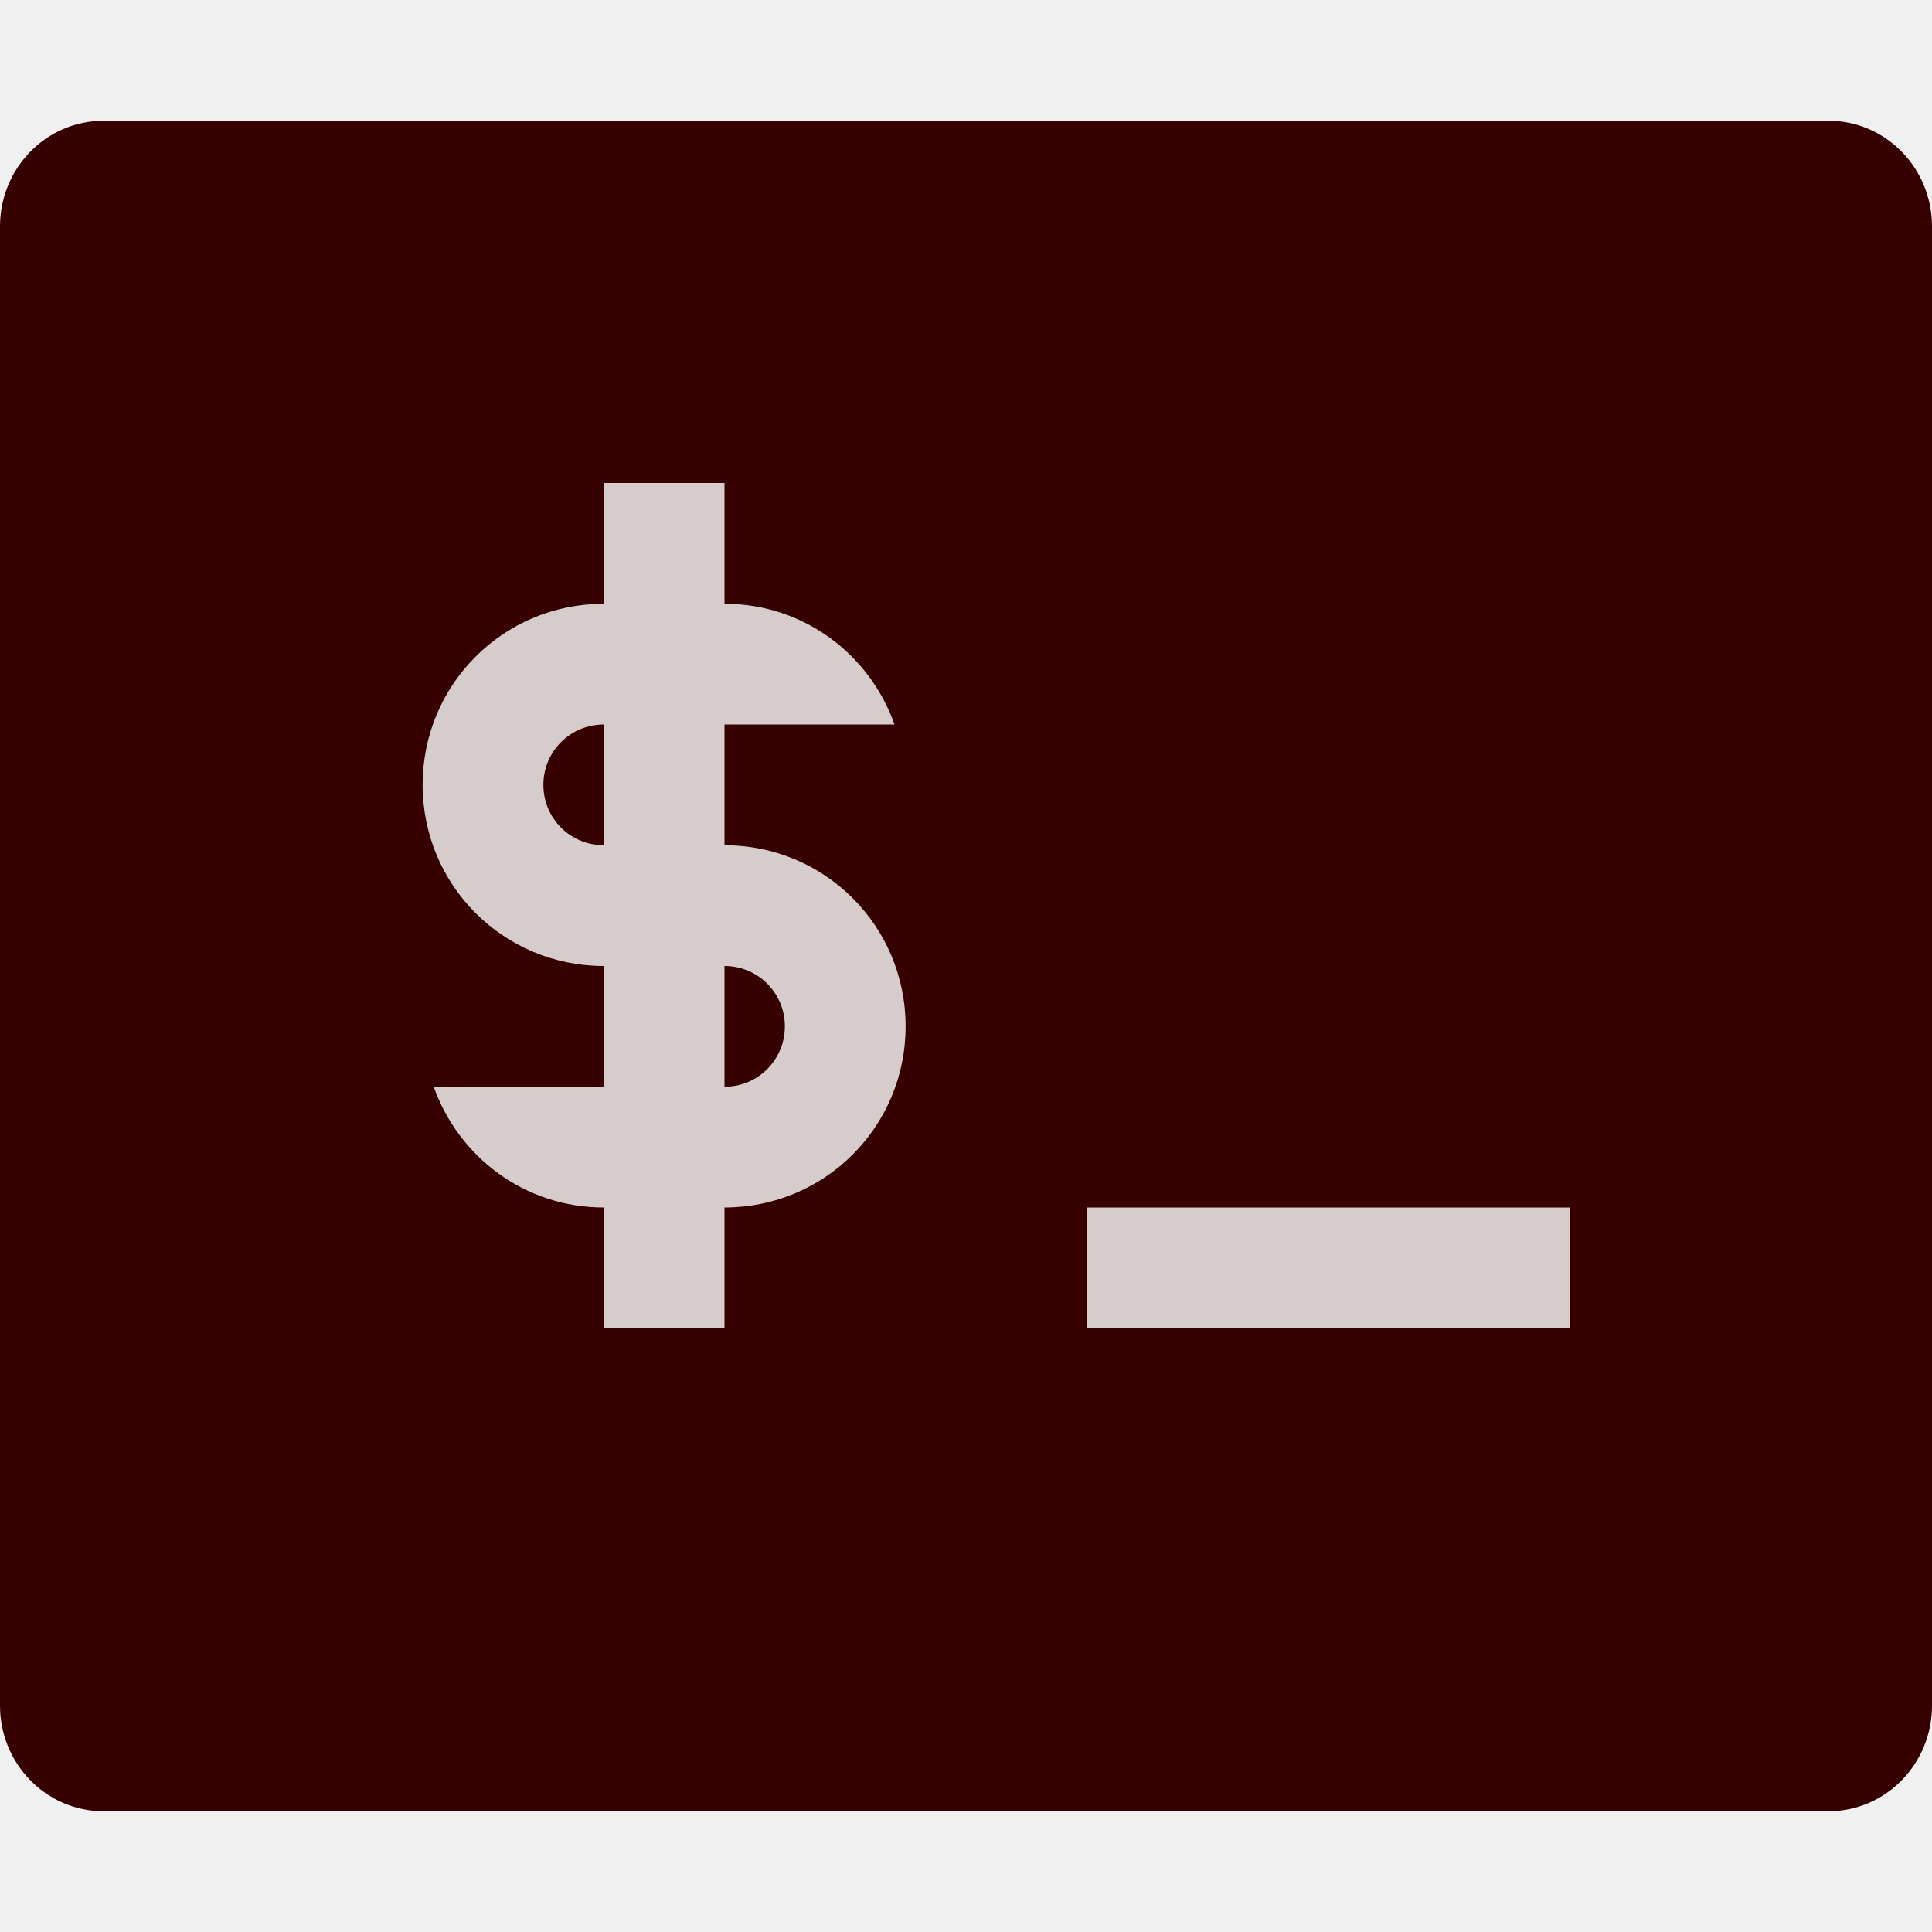
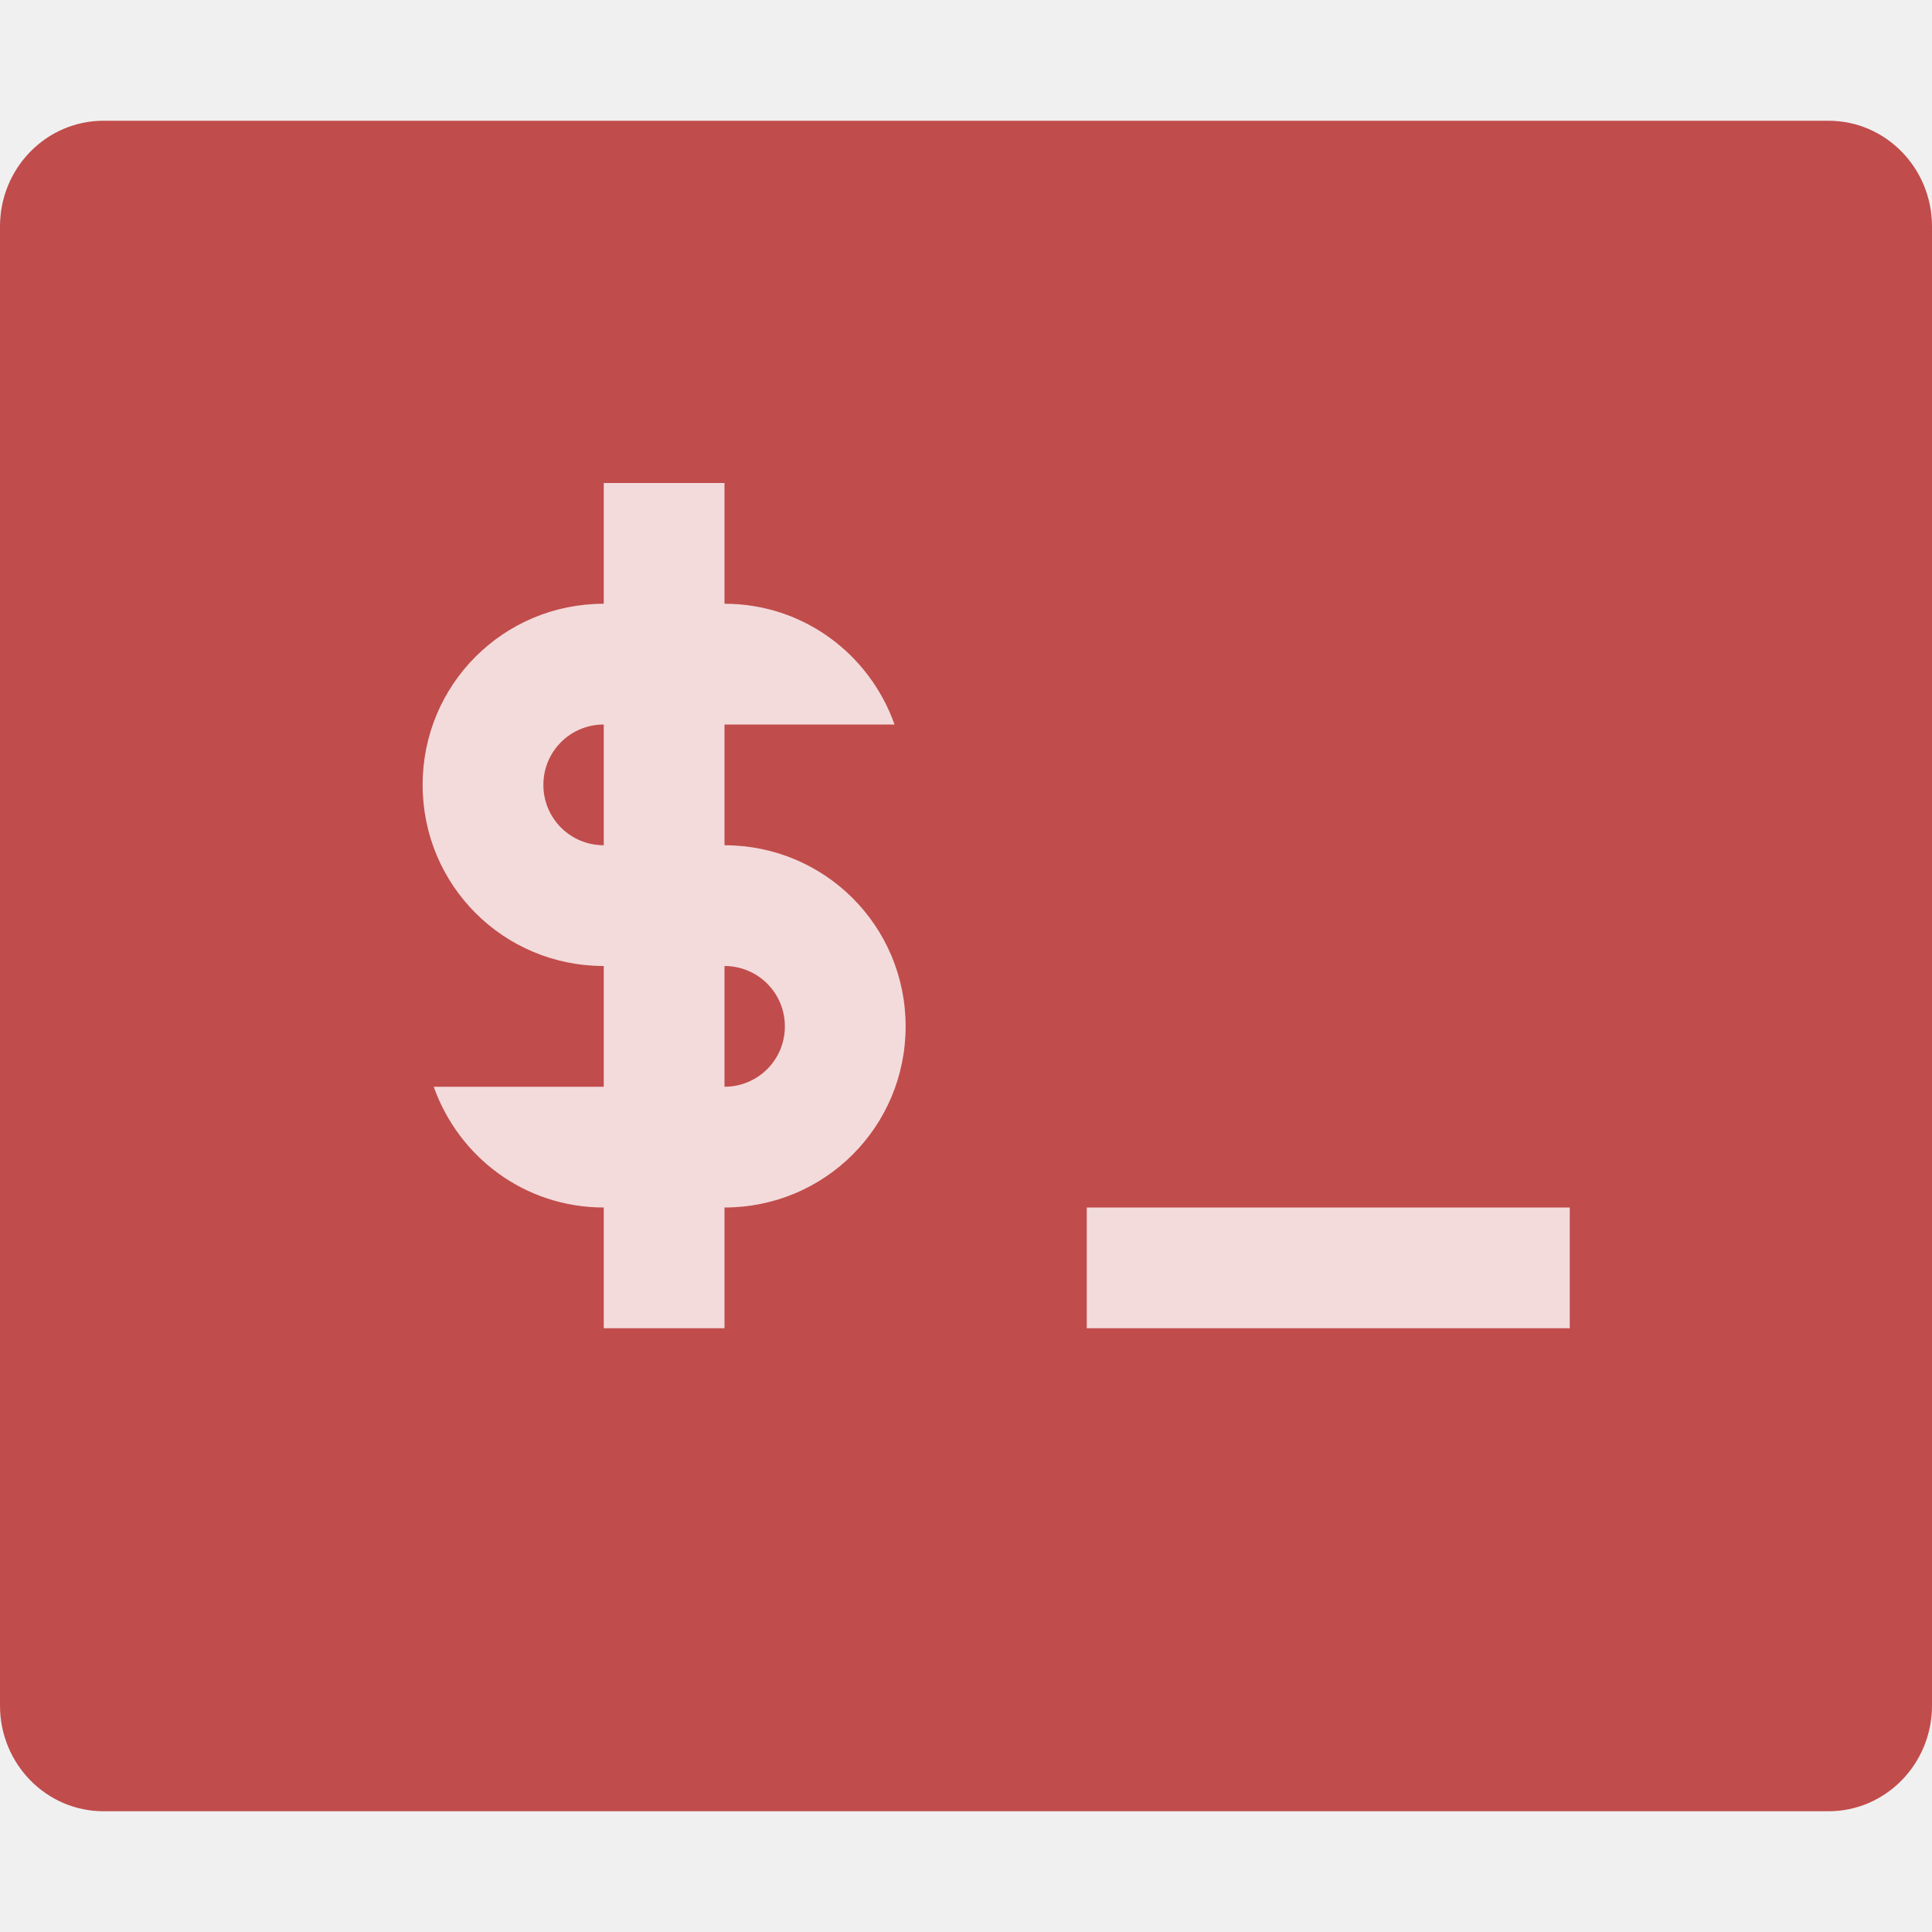
<svg xmlns="http://www.w3.org/2000/svg" id="svg2817" height="16" width="16" version="1.0">
  <defs id="defs222" />
  <text id="text4087-2-6-5" font-size="12.666px" xml:space="preserve" y="-21.187" x="877.226" style="font-size:12.666px;font-family:'Bitstream Vera Sans';opacity:0.8;fill:#000000">
    <tspan id="tspan4089-7-2-9" y="-21.187" x="877.226" />
  </text>
  <text id="text4087-2-6-5-5" font-size="12.666px" xml:space="preserve" y="-61.929" x="901.187" style="font-size:12.666px;font-family:'Bitstream Vera Sans';opacity:0.8;fill:#000000">
    <tspan id="tspan4089-7-2-9-6" y="-61.929" x="901.187" />
  </text>
  <text id="text4087-2-6-5-2" font-size="12.666px" xml:space="preserve" y="-92.007" x="-569.371" style="font-size:12.666px;font-family:'Bitstream Vera Sans';opacity:0.8;fill:#000000">
    <tspan id="tspan4089-7-2-9-2" y="-92.007" x="-569.371" />
  </text>
  <text id="text4087-2-6-5-59" font-size="12.666px" xml:space="preserve" y="653.546" x="-2393.057" style="font-size:12.666px;font-family:'Bitstream Vera Sans';opacity:0.8;fill:#000000">
    <tspan id="tspan4089-7-2-9-4" y="653.546" x="-2393.057" />
  </text>
  <text id="text4087-2-6-5-1" font-size="12.666px" xml:space="preserve" y="-477.328" x="-454.88" style="font-size:12.666px;font-family:'Bitstream Vera Sans';opacity:0.8;fill:#000000">
    <tspan id="tspan4089-7-2-9-7" y="-477.328" x="-454.88" />
  </text>
  <text id="text4087-2-6-5-7" font-size="12.666px" xml:space="preserve" y="-890.798" x="352.722" style="font-size:12.666px;font-family:'Bitstream Vera Sans';opacity:0.8;fill:#000000">
    <tspan id="tspan4089-7-2-9-1" y="-890.798" x="352.722" />
  </text>
  <text id="text4087-2-6-5-5-3" font-size="12.666px" xml:space="preserve" y="-931.54" x="376.683" style="font-size:12.666px;font-family:'Bitstream Vera Sans';opacity:0.8;fill:#000000">
    <tspan id="tspan4089-7-2-9-6-5" y="-931.54" x="376.683" />
  </text>
  <text id="text4087-2-6-5-3" font-size="12.666px" xml:space="preserve" y="-938.75" x="-1114.78" style="font-size:12.666px;font-family:'Bitstream Vera Sans';opacity:0.8;fill:#000000">
    <tspan id="tspan4089-7-2-9-18" y="-938.75" x="-1114.78" />
  </text>
  <text id="text4087-2-6-5-4" font-size="12.666px" xml:space="preserve" y="-1211.984" x="345.763" style="font-size:12.666px;font-family:'Bitstream Vera Sans';opacity:0.8;fill:#000000">
    <tspan id="tspan4089-7-2-9-9" y="-1211.984" x="345.763" />
  </text>
  <text id="text4087-2-6-5-7-1" font-size="12.666px" xml:space="preserve" y="-585.293" x="1831.886" style="font-size:12.666px;font-family:'Bitstream Vera Sans';opacity:0.8;fill:#000000">
    <tspan id="tspan4089-7-2-9-1-8" y="-585.293" x="1831.886" />
  </text>
  <text id="text4087-2-6-5-5-5" font-size="12.666px" xml:space="preserve" y="-626.034" x="1855.847" style="font-size:12.666px;font-family:'Bitstream Vera Sans';opacity:0.8;fill:#000000">
    <tspan id="tspan4089-7-2-9-6-9" y="-626.034" x="1855.847" />
  </text>
  <text id="text4087-2-6-5-75" font-size="12.666px" xml:space="preserve" y="-633.244" x="364.384" style="font-size:12.666px;font-family:'Bitstream Vera Sans';opacity:0.8;fill:#000000">
    <tspan id="tspan4089-7-2-9-3" y="-633.244" x="364.384" />
  </text>
  <text id="text4087-2-6-5-4-8" font-size="12.666px" xml:space="preserve" y="-906.478" x="1824.927" style="font-size:12.666px;font-family:'Bitstream Vera Sans';opacity:0.8;fill:#000000">
    <tspan id="tspan4089-7-2-9-9-8" y="-906.478" x="1824.927" />
  </text>
  <text id="text4087-2-6-5-45" font-size="12.666px" xml:space="preserve" y="-681.336" x="-573.433" style="font-size:12.666px;font-family:'Bitstream Vera Sans';opacity:0.8;fill:#000000">
    <tspan id="tspan4089-7-2-9-75" y="-681.336" x="-573.433" />
  </text>
  <text id="text4087-2-6-5-59-7" font-size="12.666px" xml:space="preserve" y="64.218" x="-2397.118" style="font-size:12.666px;font-family:'Bitstream Vera Sans';opacity:0.8;fill:#000000">
    <tspan id="tspan4089-7-2-9-4-0" y="64.218" x="-2397.118" />
  </text>
  <text id="text4087-2-6-5-8" font-size="12.666px" xml:space="preserve" y="157.09" x="-682.363" style="font-size:12.666px;font-family:'Bitstream Vera Sans';opacity:0.8;fill:#000000">
    <tspan id="tspan4089-7-2-9-19" y="157.09" x="-682.363" />
  </text>
  <text id="text4087-2-6-5-7-5" font-size="12.666px" xml:space="preserve" y="-22.092" x="426.662" style="font-size:12.666px;font-family:'Bitstream Vera Sans';opacity:0.8;fill:#000000">
    <tspan id="tspan4089-7-2-9-1-2" y="-22.092" x="426.662" />
  </text>
  <text id="text4087-2-6-5-5-0" font-size="12.666px" xml:space="preserve" y="-62.834" x="450.622" style="font-size:12.666px;font-family:'Bitstream Vera Sans';opacity:0.8;fill:#000000">
    <tspan id="tspan4089-7-2-9-6-2" y="-62.834" x="450.622" />
  </text>
  <text id="text4087-2-6-5-26" font-size="12.666px" xml:space="preserve" y="-70.044" x="-1040.841" style="font-size:12.666px;font-family:'Bitstream Vera Sans';opacity:0.8;fill:#000000">
    <tspan id="tspan4089-7-2-9-90" y="-70.044" x="-1040.841" />
  </text>
  <text id="text4087-2-6-5-4-3" font-size="12.666px" xml:space="preserve" y="-343.278" x="419.702" style="font-size:12.666px;font-family:'Bitstream Vera Sans';opacity:0.8;fill:#000000">
    <tspan id="tspan4089-7-2-9-9-5" y="-343.278" x="419.702" />
  </text>
  <text id="text4087-2-6-5-55" font-size="12.666px" xml:space="preserve" y="-72.758" x="-608.033" style="font-size:12.666px;font-family:'Bitstream Vera Sans';opacity:0.8;fill:#000000">
    <tspan id="tspan4089-7-2-9-32" y="-72.758" x="-608.033" />
  </text>
  <text id="text4087-2-6-5-59-9" font-size="12.666px" xml:space="preserve" y="672.795" x="-2431.718" style="font-size:12.666px;font-family:'Bitstream Vera Sans';opacity:0.8;fill:#000000">
    <tspan id="tspan4089-7-2-9-4-1" y="672.795" x="-2431.718" />
  </text>
  <text id="text4087-2-6-5-1-8" font-size="12.666px" xml:space="preserve" y="-934.289" x="-456.939" style="font-size:12.666px;font-family:'Bitstream Vera Sans';opacity:0.8;fill:#000000">
    <tspan id="tspan4089-7-2-9-7-8" y="-934.289" x="-456.939" />
  </text>
  <text id="text4087-2-6-5-7-8" font-size="12.666px" xml:space="preserve" y="-1347.759" x="350.663" style="font-size:12.666px;font-family:'Bitstream Vera Sans';opacity:0.8;fill:#000000">
    <tspan id="tspan4089-7-2-9-1-9" y="-1347.759" x="350.663" />
  </text>
  <text id="text4087-2-6-5-5-52" font-size="12.666px" xml:space="preserve" y="-1388.501" x="374.624" style="font-size:12.666px;font-family:'Bitstream Vera Sans';opacity:0.8;fill:#000000">
    <tspan id="tspan4089-7-2-9-6-4" y="-1388.501" x="374.624" />
  </text>
  <text id="text4087-2-6-5-3-4" font-size="12.666px" xml:space="preserve" y="-1395.71" x="-1116.84" style="font-size:12.666px;font-family:'Bitstream Vera Sans';opacity:0.8;fill:#000000">
    <tspan id="tspan4089-7-2-9-18-3" y="-1395.71" x="-1116.84" />
  </text>
  <text id="text4087-2-6-5-4-7" font-size="12.666px" xml:space="preserve" y="-1668.945" x="343.703" style="font-size:12.666px;font-family:'Bitstream Vera Sans';opacity:0.8;fill:#000000">
    <tspan id="tspan4089-7-2-9-9-54" y="-1668.945" x="343.703" />
  </text>
  <text id="text4087-2-6-5-7-1-2" font-size="12.666px" xml:space="preserve" y="-1042.253" x="1829.826" style="font-size:12.666px;font-family:'Bitstream Vera Sans';opacity:0.8;fill:#000000">
    <tspan id="tspan4089-7-2-9-1-8-0" y="-1042.253" x="1829.826" />
  </text>
  <text id="text4087-2-6-5-5-5-6" font-size="12.666px" xml:space="preserve" y="-1082.995" x="1853.787" style="font-size:12.666px;font-family:'Bitstream Vera Sans';opacity:0.8;fill:#000000">
    <tspan id="tspan4089-7-2-9-6-9-8" y="-1082.995" x="1853.787" />
  </text>
  <text id="text4087-2-6-5-75-4" font-size="12.666px" xml:space="preserve" y="-1090.205" x="362.324" style="font-size:12.666px;font-family:'Bitstream Vera Sans';opacity:0.8;fill:#000000">
    <tspan id="tspan4089-7-2-9-3-9" y="-1090.205" x="362.324" />
  </text>
  <text id="text4087-2-6-5-4-8-1" font-size="12.666px" xml:space="preserve" y="-1363.439" x="1822.867" style="font-size:12.666px;font-family:'Bitstream Vera Sans';opacity:0.8;fill:#000000">
    <tspan id="tspan4089-7-2-9-9-8-8" y="-1363.439" x="1822.867" />
  </text>
  <text id="text4087-2-6-5-45-0" font-size="12.666px" xml:space="preserve" y="-1138.296" x="-575.492" style="font-size:12.666px;font-family:'Bitstream Vera Sans';opacity:0.8;fill:#000000">
    <tspan id="tspan4089-7-2-9-75-2" y="-1138.296" x="-575.492" />
  </text>
  <text id="text4087-2-6-5-59-5" font-size="12.666px" xml:space="preserve" y="-392.743" x="-2399.178" style="font-size:12.666px;font-family:'Bitstream Vera Sans';opacity:0.8;fill:#000000">
    <tspan id="tspan4089-7-2-9-4-00" y="-392.743" x="-2399.178" />
  </text>
  <text id="text4087-2-6-5-264" font-size="12.666px" xml:space="preserve" y="-299.87" x="-684.422" style="font-size:12.666px;font-family:'Bitstream Vera Sans';opacity:0.8;fill:#000000">
    <tspan id="tspan4089-7-2-9-8" y="-299.87" x="-684.422" />
  </text>
  <text id="text4087-2-6-5-42" font-size="12.666px" xml:space="preserve" y="-58.956" x="155.592" style="font-size:12.666px;font-family:'Bitstream Vera Sans';opacity:0.8;fill:#000000">
    <tspan id="tspan4089-7-2-9-93" y="-58.956" x="155.592" />
  </text>
  <text id="text4087-2-6-5-5-05" font-size="12.666px" xml:space="preserve" y="-99.698" x="179.553" style="font-size:12.666px;font-family:'Bitstream Vera Sans';opacity:0.8;fill:#000000">
    <tspan id="tspan4089-7-2-9-6-49" y="-99.698" x="179.553" />
  </text>
  <text id="text4087-2-6-5-1-4" font-size="12.666px" xml:space="preserve" y="-293.727" x="-1090.263" style="font-size:12.666px;font-family:'Bitstream Vera Sans';opacity:0.8;fill:#000000">
    <tspan id="tspan4089-7-2-9-7-7" y="-293.727" x="-1090.263" />
  </text>
  <text id="text4087-2-6-5-7-56" font-size="12.666px" xml:space="preserve" y="-707.197" x="-282.661" style="font-size:12.666px;font-family:'Bitstream Vera Sans';opacity:0.8;fill:#000000">
    <tspan id="tspan4089-7-2-9-1-1" y="-707.197" x="-282.661" />
  </text>
  <text id="text4087-2-6-5-5-8" font-size="12.666px" xml:space="preserve" y="-747.938" x="-258.7" style="font-size:12.666px;font-family:'Bitstream Vera Sans';opacity:0.8;fill:#000000">
    <tspan id="tspan4089-7-2-9-6-7" y="-747.938" x="-258.7" />
  </text>
  <text id="text4087-2-6-5-3-42" font-size="12.666px" xml:space="preserve" y="-755.148" x="-1750.164" style="font-size:12.666px;font-family:'Bitstream Vera Sans';opacity:0.8;fill:#000000">
    <tspan id="tspan4089-7-2-9-18-39" y="-755.148" x="-1750.164" />
  </text>
  <text id="text4087-2-6-5-4-4" font-size="12.666px" xml:space="preserve" y="-1028.383" x="-289.621" style="font-size:12.666px;font-family:'Bitstream Vera Sans';opacity:0.8;fill:#000000">
    <tspan id="tspan4089-7-2-9-9-3" y="-1028.383" x="-289.621" />
  </text>
  <text id="text4087-2-6-5-7-1-0" font-size="12.666px" xml:space="preserve" y="-401.691" x="1196.503" style="font-size:12.666px;font-family:'Bitstream Vera Sans';opacity:0.8;fill:#000000">
    <tspan id="tspan4089-7-2-9-1-8-5" y="-401.691" x="1196.503" />
  </text>
  <text id="text4087-2-6-5-5-5-5" font-size="12.666px" xml:space="preserve" y="-442.433" x="1220.463" style="font-size:12.666px;font-family:'Bitstream Vera Sans';opacity:0.8;fill:#000000">
    <tspan id="tspan4089-7-2-9-6-9-2" y="-442.433" x="1220.463" />
  </text>
  <text id="text4087-2-6-5-75-9" font-size="12.666px" xml:space="preserve" y="-449.643" x="-271" style="font-size:12.666px;font-family:'Bitstream Vera Sans';opacity:0.8;fill:#000000">
    <tspan id="tspan4089-7-2-9-3-1" y="-449.643" x="-271" />
  </text>
  <text id="text4087-2-6-5-4-8-18" font-size="12.666px" xml:space="preserve" y="-722.877" x="1189.543" style="font-size:12.666px;font-family:'Bitstream Vera Sans';opacity:0.8;fill:#000000">
    <tspan id="tspan4089-7-2-9-9-8-4" y="-722.877" x="1189.543" />
  </text>
  <text id="text4087-2-6-5-45-3" font-size="12.666px" xml:space="preserve" y="-497.734" x="-1208.816" style="font-size:12.666px;font-family:'Bitstream Vera Sans';opacity:0.8;fill:#000000">
    <tspan id="tspan4089-7-2-9-75-7" y="-497.734" x="-1208.816" />
  </text>
  <text id="text4087-2-6-5-59-8" font-size="12.666px" xml:space="preserve" y="247.819" x="-3032.502" style="font-size:12.666px;font-family:'Bitstream Vera Sans';opacity:0.8;fill:#000000">
    <tspan id="tspan4089-7-2-9-4-2" y="247.819" x="-3032.502" />
  </text>
  <g id="layer4-0" transform="matrix(0.90475,0,0,0.90475,-716.75,-708.29)">
    <text id="text4087-2-6-5-20" font-size="14px" xml:space="preserve" y="1159.415" x="-664.274" style="font-size:14px;font-family:'Bitstream Vera Sans';opacity:0.8;fill:#000000">
      <tspan id="tspan4089-7-2-9-82" y="1159.415" x="-664.274" />
    </text>
  </g>
  <text id="text4087-2-6-5-9" font-size="12.666px" xml:space="preserve" y="-13.949" x="877.226" style="font-size:12.666px;font-family:'Bitstream Vera Sans';opacity:0.8;fill:#000000">
    <tspan id="tspan4089-7-2-9-43" y="-13.949" x="877.226" />
  </text>
  <text id="text4087-2-6-5-5-51" font-size="12.666px" xml:space="preserve" y="-54.691" x="901.187" style="font-size:12.666px;font-family:'Bitstream Vera Sans';opacity:0.8;fill:#000000">
    <tspan id="tspan4089-7-2-9-6-74" y="-54.691" x="901.187" />
  </text>
  <text id="text4087-2-6-5-2-3" font-size="12.666px" xml:space="preserve" y="-84.769" x="-569.371" style="font-size:12.666px;font-family:'Bitstream Vera Sans';opacity:0.8;fill:#000000">
    <tspan id="tspan4089-7-2-9-2-1" y="-84.769" x="-569.371" />
  </text>
  <text id="text4087-2-6-5-59-4" font-size="12.666px" xml:space="preserve" y="660.784" x="-2393.057" style="font-size:12.666px;font-family:'Bitstream Vera Sans';opacity:0.8;fill:#000000">
    <tspan id="tspan4089-7-2-9-4-6" y="660.784" x="-2393.057" />
  </text>
  <text id="text4087-2-6-5-1-9" font-size="12.666px" xml:space="preserve" y="-470.09" x="-454.88" style="font-size:12.666px;font-family:'Bitstream Vera Sans';opacity:0.8;fill:#000000">
    <tspan id="tspan4089-7-2-9-7-4" y="-470.09" x="-454.88" />
  </text>
  <text id="text4087-2-6-5-7-2" font-size="12.666px" xml:space="preserve" y="-883.56" x="352.722" style="font-size:12.666px;font-family:'Bitstream Vera Sans';opacity:0.8;fill:#000000">
    <tspan id="tspan4089-7-2-9-1-26" y="-883.56" x="352.722" />
  </text>
  <text id="text4087-2-6-5-5-3-4" font-size="12.666px" xml:space="preserve" y="-924.302" x="376.683" style="font-size:12.666px;font-family:'Bitstream Vera Sans';opacity:0.8;fill:#000000">
    <tspan id="tspan4089-7-2-9-6-5-1" y="-924.302" x="376.683" />
  </text>
  <text id="text4087-2-6-5-3-2" font-size="12.666px" xml:space="preserve" y="-931.512" x="-1114.78" style="font-size:12.666px;font-family:'Bitstream Vera Sans';opacity:0.8;fill:#000000">
    <tspan id="tspan4089-7-2-9-18-8" y="-931.512" x="-1114.78" />
  </text>
  <text id="text4087-2-6-5-4-89" font-size="12.666px" xml:space="preserve" y="-1204.746" x="345.763" style="font-size:12.666px;font-family:'Bitstream Vera Sans';opacity:0.8;fill:#000000">
    <tspan id="tspan4089-7-2-9-9-2" y="-1204.746" x="345.763" />
  </text>
  <text id="text4087-2-6-5-7-1-8" font-size="12.666px" xml:space="preserve" y="-578.055" x="1831.886" style="font-size:12.666px;font-family:'Bitstream Vera Sans';opacity:0.8;fill:#000000">
    <tspan id="tspan4089-7-2-9-1-8-8" y="-578.055" x="1831.886" />
  </text>
  <text id="text4087-2-6-5-5-5-8" font-size="12.666px" xml:space="preserve" y="-618.797" x="1855.847" style="font-size:12.666px;font-family:'Bitstream Vera Sans';opacity:0.8;fill:#000000">
    <tspan id="tspan4089-7-2-9-6-9-6" y="-618.797" x="1855.847" />
  </text>
  <text id="text4087-2-6-5-75-8" font-size="12.666px" xml:space="preserve" y="-626.006" x="364.384" style="font-size:12.666px;font-family:'Bitstream Vera Sans';opacity:0.8;fill:#000000">
    <tspan id="tspan4089-7-2-9-3-3" y="-626.006" x="364.384" />
  </text>
  <text id="text4087-2-6-5-4-8-8" font-size="12.666px" xml:space="preserve" y="-899.24" x="1824.927" style="font-size:12.666px;font-family:'Bitstream Vera Sans';opacity:0.8;fill:#000000">
    <tspan id="tspan4089-7-2-9-9-8-3" y="-899.24" x="1824.927" />
  </text>
  <text id="text4087-2-6-5-45-33" font-size="12.666px" xml:space="preserve" y="-674.098" x="-573.433" style="font-size:12.666px;font-family:'Bitstream Vera Sans';opacity:0.8;fill:#000000">
    <tspan id="tspan4089-7-2-9-75-8" y="-674.098" x="-573.433" />
  </text>
  <text id="text4087-2-6-5-59-7-0" font-size="12.666px" xml:space="preserve" y="71.456" x="-2397.118" style="font-size:12.666px;font-family:'Bitstream Vera Sans';opacity:0.8;fill:#000000">
    <tspan id="tspan4089-7-2-9-4-0-4" y="71.456" x="-2397.118" />
  </text>
  <text id="text4087-2-6-5-8-7" font-size="12.666px" xml:space="preserve" y="164.328" x="-682.363" style="font-size:12.666px;font-family:'Bitstream Vera Sans';opacity:0.8;fill:#000000">
    <tspan id="tspan4089-7-2-9-19-6" y="164.328" x="-682.363" />
  </text>
  <text id="text4087-2-6-5-7-5-8" font-size="12.666px" xml:space="preserve" y="-14.854" x="426.662" style="font-size:12.666px;font-family:'Bitstream Vera Sans';opacity:0.8;fill:#000000">
    <tspan id="tspan4089-7-2-9-1-2-9" y="-14.854" x="426.662" />
  </text>
  <text id="text4087-2-6-5-5-0-0" font-size="12.666px" xml:space="preserve" y="-55.596" x="450.622" style="font-size:12.666px;font-family:'Bitstream Vera Sans';opacity:0.8;fill:#000000">
    <tspan id="tspan4089-7-2-9-6-2-6" y="-55.596" x="450.622" />
  </text>
  <text id="text4087-2-6-5-26-8" font-size="12.666px" xml:space="preserve" y="-62.806" x="-1040.841" style="font-size:12.666px;font-family:'Bitstream Vera Sans';opacity:0.8;fill:#000000">
    <tspan id="tspan4089-7-2-9-90-7" y="-62.806" x="-1040.841" />
  </text>
  <text id="text4087-2-6-5-4-3-9" font-size="12.666px" xml:space="preserve" y="-336.04" x="419.702" style="font-size:12.666px;font-family:'Bitstream Vera Sans';opacity:0.8;fill:#000000">
    <tspan id="tspan4089-7-2-9-9-5-0" y="-336.04" x="419.702" />
  </text>
  <text id="text4087-2-6-5-55-3" font-size="12.666px" xml:space="preserve" y="-65.52" x="-608.033" style="font-size:12.666px;font-family:'Bitstream Vera Sans';opacity:0.8;fill:#000000">
    <tspan id="tspan4089-7-2-9-32-3" y="-65.52" x="-608.033" />
  </text>
  <text id="text4087-2-6-5-59-9-3" font-size="12.666px" xml:space="preserve" y="680.033" x="-2431.718" style="font-size:12.666px;font-family:'Bitstream Vera Sans';opacity:0.8;fill:#000000">
    <tspan id="tspan4089-7-2-9-4-1-7" y="680.033" x="-2431.718" />
  </text>
  <text id="text4087-2-6-5-1-8-3" font-size="12.666px" xml:space="preserve" y="-927.051" x="-456.939" style="font-size:12.666px;font-family:'Bitstream Vera Sans';opacity:0.8;fill:#000000">
    <tspan id="tspan4089-7-2-9-7-8-2" y="-927.051" x="-456.939" />
  </text>
  <text id="text4087-2-6-5-7-8-6" font-size="12.666px" xml:space="preserve" y="-1340.521" x="350.663" style="font-size:12.666px;font-family:'Bitstream Vera Sans';opacity:0.8;fill:#000000">
    <tspan id="tspan4089-7-2-9-1-9-5" y="-1340.521" x="350.663" />
  </text>
  <text id="text4087-2-6-5-5-52-2" font-size="12.666px" xml:space="preserve" y="-1381.263" x="374.624" style="font-size:12.666px;font-family:'Bitstream Vera Sans';opacity:0.8;fill:#000000">
    <tspan id="tspan4089-7-2-9-6-4-6" y="-1381.263" x="374.624" />
  </text>
  <text id="text4087-2-6-5-3-4-5" font-size="12.666px" xml:space="preserve" y="-1388.472" x="-1116.84" style="font-size:12.666px;font-family:'Bitstream Vera Sans';opacity:0.8;fill:#000000">
    <tspan id="tspan4089-7-2-9-18-3-8" y="-1388.472" x="-1116.84" />
  </text>
  <text id="text4087-2-6-5-4-7-7" font-size="12.666px" xml:space="preserve" y="-1661.707" x="343.703" style="font-size:12.666px;font-family:'Bitstream Vera Sans';opacity:0.8;fill:#000000">
    <tspan id="tspan4089-7-2-9-9-54-9" y="-1661.707" x="343.703" />
  </text>
  <text id="text4087-2-6-5-7-1-2-6" font-size="12.666px" xml:space="preserve" y="-1035.015" x="1829.826" style="font-size:12.666px;font-family:'Bitstream Vera Sans';opacity:0.8;fill:#000000">
    <tspan id="tspan4089-7-2-9-1-8-0-0" y="-1035.015" x="1829.826" />
  </text>
  <text id="text4087-2-6-5-5-5-6-4" font-size="12.666px" xml:space="preserve" y="-1075.757" x="1853.787" style="font-size:12.666px;font-family:'Bitstream Vera Sans';opacity:0.8;fill:#000000">
    <tspan id="tspan4089-7-2-9-6-9-8-1" y="-1075.757" x="1853.787" />
  </text>
  <text id="text4087-2-6-5-75-4-0" font-size="12.666px" xml:space="preserve" y="-1082.967" x="362.324" style="font-size:12.666px;font-family:'Bitstream Vera Sans';opacity:0.8;fill:#000000">
    <tspan id="tspan4089-7-2-9-3-9-4" y="-1082.967" x="362.324" />
  </text>
  <text id="text4087-2-6-5-4-8-1-8" font-size="12.666px" xml:space="preserve" y="-1356.201" x="1822.867" style="font-size:12.666px;font-family:'Bitstream Vera Sans';opacity:0.8;fill:#000000">
    <tspan id="tspan4089-7-2-9-9-8-8-7" y="-1356.201" x="1822.867" />
  </text>
  <text id="text4087-2-6-5-45-0-0" font-size="12.666px" xml:space="preserve" y="-1131.058" x="-575.492" style="font-size:12.666px;font-family:'Bitstream Vera Sans';opacity:0.8;fill:#000000">
    <tspan id="tspan4089-7-2-9-75-2-8" y="-1131.058" x="-575.492" />
  </text>
  <text id="text4087-2-6-5-59-5-6" font-size="12.666px" xml:space="preserve" y="-385.505" x="-2399.178" style="font-size:12.666px;font-family:'Bitstream Vera Sans';opacity:0.8;fill:#000000">
    <tspan id="tspan4089-7-2-9-4-00-2" y="-385.505" x="-2399.178" />
  </text>
  <text id="text4087-2-6-5-264-4" font-size="12.666px" xml:space="preserve" y="-292.632" x="-684.422" style="font-size:12.666px;font-family:'Bitstream Vera Sans';opacity:0.8;fill:#000000">
    <tspan id="tspan4089-7-2-9-8-7" y="-292.632" x="-684.422" />
  </text>
  <text id="text4087-2-6-5-42-9" font-size="12.666px" xml:space="preserve" y="-51.718" x="155.592" style="font-size:12.666px;font-family:'Bitstream Vera Sans';opacity:0.8;fill:#000000">
    <tspan id="tspan4089-7-2-9-93-3" y="-51.718" x="155.592" />
  </text>
  <text id="text4087-2-6-5-5-05-9" font-size="12.666px" xml:space="preserve" y="-92.46" x="179.553" style="font-size:12.666px;font-family:'Bitstream Vera Sans';opacity:0.8;fill:#000000">
    <tspan id="tspan4089-7-2-9-6-49-2" y="-92.46" x="179.553" />
  </text>
  <text id="text4087-2-6-5-1-4-8" font-size="12.666px" xml:space="preserve" y="-286.489" x="-1090.263" style="font-size:12.666px;font-family:'Bitstream Vera Sans';opacity:0.8;fill:#000000">
    <tspan id="tspan4089-7-2-9-7-7-3" y="-286.489" x="-1090.263" />
  </text>
  <text id="text4087-2-6-5-7-56-0" font-size="12.666px" xml:space="preserve" y="-699.959" x="-282.661" style="font-size:12.666px;font-family:'Bitstream Vera Sans';opacity:0.8;fill:#000000">
    <tspan id="tspan4089-7-2-9-1-1-1" y="-699.959" x="-282.661" />
  </text>
  <text id="text4087-2-6-5-5-8-7" font-size="12.666px" xml:space="preserve" y="-740.701" x="-258.7" style="font-size:12.666px;font-family:'Bitstream Vera Sans';opacity:0.8;fill:#000000">
    <tspan id="tspan4089-7-2-9-6-7-8" y="-740.701" x="-258.7" />
  </text>
  <text id="text4087-2-6-5-3-42-9" font-size="12.666px" xml:space="preserve" y="-747.91" x="-1750.164" style="font-size:12.666px;font-family:'Bitstream Vera Sans';opacity:0.8;fill:#000000">
    <tspan id="tspan4089-7-2-9-18-39-1" y="-747.91" x="-1750.164" />
  </text>
  <text id="text4087-2-6-5-4-4-5" font-size="12.666px" xml:space="preserve" y="-1021.144" x="-289.621" style="font-size:12.666px;font-family:'Bitstream Vera Sans';opacity:0.8;fill:#000000">
    <tspan id="tspan4089-7-2-9-9-3-4" y="-1021.144" x="-289.621" />
  </text>
  <text id="text4087-2-6-5-7-1-0-9" font-size="12.666px" xml:space="preserve" y="-394.453" x="1196.503" style="font-size:12.666px;font-family:'Bitstream Vera Sans';opacity:0.8;fill:#000000">
    <tspan id="tspan4089-7-2-9-1-8-5-2" y="-394.453" x="1196.503" />
  </text>
  <text id="text4087-2-6-5-5-5-5-5" font-size="12.666px" xml:space="preserve" y="-435.195" x="1220.463" style="font-size:12.666px;font-family:'Bitstream Vera Sans';opacity:0.8;fill:#000000">
    <tspan id="tspan4089-7-2-9-6-9-2-7" y="-435.195" x="1220.463" />
  </text>
  <text id="text4087-2-6-5-75-9-4" font-size="12.666px" xml:space="preserve" y="-442.405" x="-271" style="font-size:12.666px;font-family:'Bitstream Vera Sans';opacity:0.8;fill:#000000">
    <tspan id="tspan4089-7-2-9-3-1-9" y="-442.405" x="-271" />
  </text>
  <text id="text4087-2-6-5-4-8-18-9" font-size="12.666px" xml:space="preserve" y="-715.639" x="1189.543" style="font-size:12.666px;font-family:'Bitstream Vera Sans';opacity:0.8;fill:#000000">
    <tspan id="tspan4089-7-2-9-9-8-4-4" y="-715.639" x="1189.543" />
  </text>
  <text id="text4087-2-6-5-45-3-5" font-size="12.666px" xml:space="preserve" y="-490.496" x="-1208.816" style="font-size:12.666px;font-family:'Bitstream Vera Sans';opacity:0.8;fill:#000000">
    <tspan id="tspan4089-7-2-9-75-7-9" y="-490.496" x="-1208.816" />
  </text>
  <text id="text4087-2-6-5-59-8-3" font-size="12.666px" xml:space="preserve" y="255.057" x="-3032.502" style="font-size:12.666px;font-family:'Bitstream Vera Sans';opacity:0.8;fill:#000000">
    <tspan id="tspan4089-7-2-9-4-2-5" y="255.057" x="-3032.502" />
  </text>
  <g id="layer4-0-7" transform="matrix(0.90475,0,0,0.90475,-716.75,-701.05)">
    <text id="text4087-2-6-5-20-0" font-size="14px" xml:space="preserve" y="1159.415" x="-664.274" style="font-size:14px;font-family:'Bitstream Vera Sans';opacity:0.8;fill:#000000">
      <tspan id="tspan4089-7-2-9-82-8" y="1159.415" x="-664.274" />
    </text>
  </g>
  <text id="text7276" font-size="12.666px" xml:space="preserve" y="-393.225" x="435.904" style="font-size:12.666px;font-family:'Droid Sans';fill:#000000">
    <tspan id="tspan7278" y="-393.225" x="435.904" />
    <tspan id="tspan7280" y="-377.392" x="435.904" />
  </text>
  <text id="text4087-2-6-5-51" font-size="12.666px" xml:space="preserve" y="-875.27" x="901.088" style="font-size:12.666px;font-family:'Bitstream Vera Sans';opacity:0.8;fill:#000000">
    <tspan id="tspan4089-7-2-9-97" y="-875.27" x="901.088" />
  </text>
  <text id="text4087-2-6-5-59-2" font-size="12.666px" xml:space="preserve" y="-129.717" x="-922.598" style="font-size:12.666px;font-family:'Bitstream Vera Sans';opacity:0.8;fill:#000000">
    <tspan id="tspan4089-7-2-9-4-4" y="-129.717" x="-922.598" />
  </text>
  <text id="text4087-2-6-5-7-7" font-size="12.666px" xml:space="preserve" y="-1160.266" x="1628.168" style="font-size:12.666px;font-family:'Bitstream Vera Sans';opacity:0.8;fill:#000000">
    <tspan id="tspan4089-7-2-9-1-6" y="-1160.266" x="1628.168" />
  </text>
  <text id="text4087-2-6-5-5-6" font-size="12.666px" xml:space="preserve" y="-1201.008" x="1652.129" style="font-size:12.666px;font-family:'Bitstream Vera Sans';opacity:0.8;fill:#000000">
    <tspan id="tspan4089-7-2-9-6-53" y="-1201.008" x="1652.129" />
  </text>
  <text id="text4087-2-6-5-54" font-size="12.666px" xml:space="preserve" y="-1208.217" x="160.665" style="font-size:12.666px;font-family:'Bitstream Vera Sans';opacity:0.8;fill:#000000">
    <tspan id="tspan4089-7-2-9-0" y="-1208.217" x="160.665" />
  </text>
  <text id="text4087-2-6-5-4-1" font-size="12.666px" xml:space="preserve" y="-1481.452" x="1621.208" style="font-size:12.666px;font-family:'Bitstream Vera Sans';opacity:0.8;fill:#000000">
    <tspan id="tspan4089-7-2-9-9-28" y="-1481.452" x="1621.208" />
  </text>
-   <rect id="rect4255" ry="0.857" rx="0.875" transform="matrix(0,-1,-1,0,0,0)" height="16" width="14" y="-16" x="-15" style="fill:#360000;fill-opacity:1" />
+   <rect id="rect4255" ry="0.857" rx="0.875" transform="matrix(0,-1,-1,0,0,0)" height="16" width="14" y="-16" x="-15" style="fill:#c14c4c;fill-opacity:1" />
  <path style="color:#bebebe;display:inline;overflow:visible;visibility:visible;fill:#ffffff;fill-opacity:1;fill-rule:nonzero;stroke:none;stroke-width:2;marker:none;enable-background:accumulate;opacity:0.8" d="m 5,4 0,1 c -0.831,0 -1.5,0.669 -1.5,1.5 0,0.831 0.669,1.5 1.5,1.5 l 0,1 -1.408,0 C 3.798,9.582 4.346,10 5,10 l 0,1 1,0 0,-1 c 0.831,0 1.5,-0.669 1.5,-1.5 0,-0.831 -0.669,-1.5 -1.5,-1.5 l 0,-1 1.408,0 c -0.206,-0.582 -0.754,-1 -1.408,-1 l 0,-1 -1,0 z m 0,2 0,1 c -0.277,0 -0.5,-0.223 -0.5,-0.5 0,-0.277 0.223,-0.5 0.5,-0.5 z m 1,2 c 0.277,0 0.5,0.223 0.5,0.5 0,0.277 -0.223,0.5 -0.5,0.5 l 0,-1 z M 9,10 l 0,1 4,0 0,-1 -4,0 z" id="path4045-1" />
</svg>
